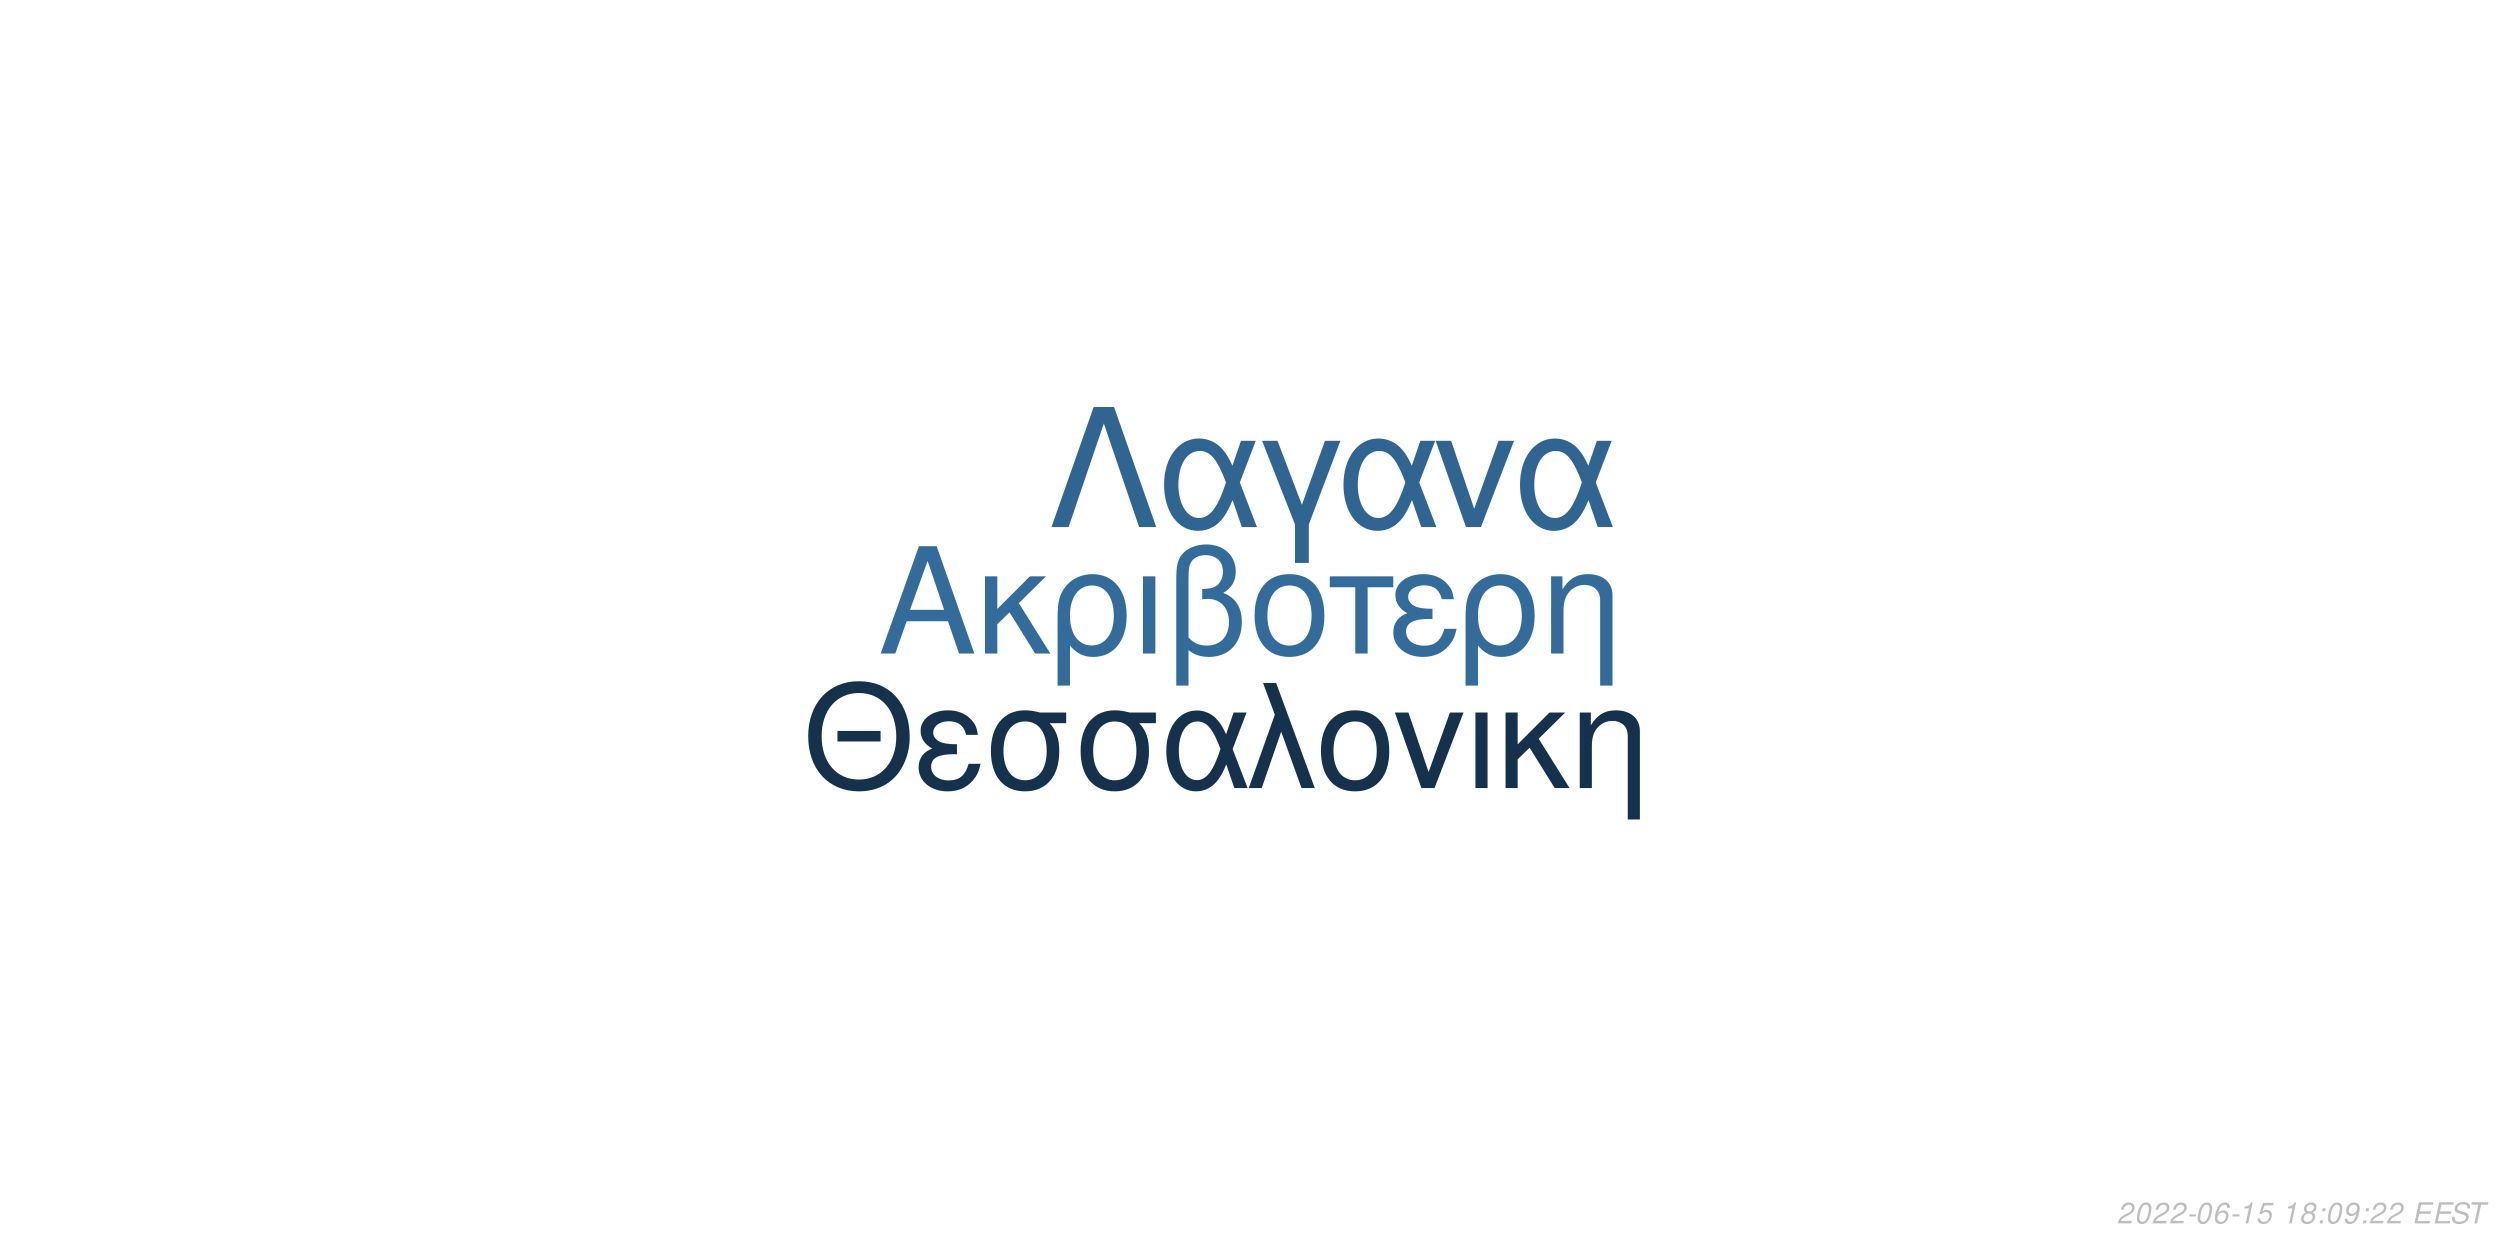
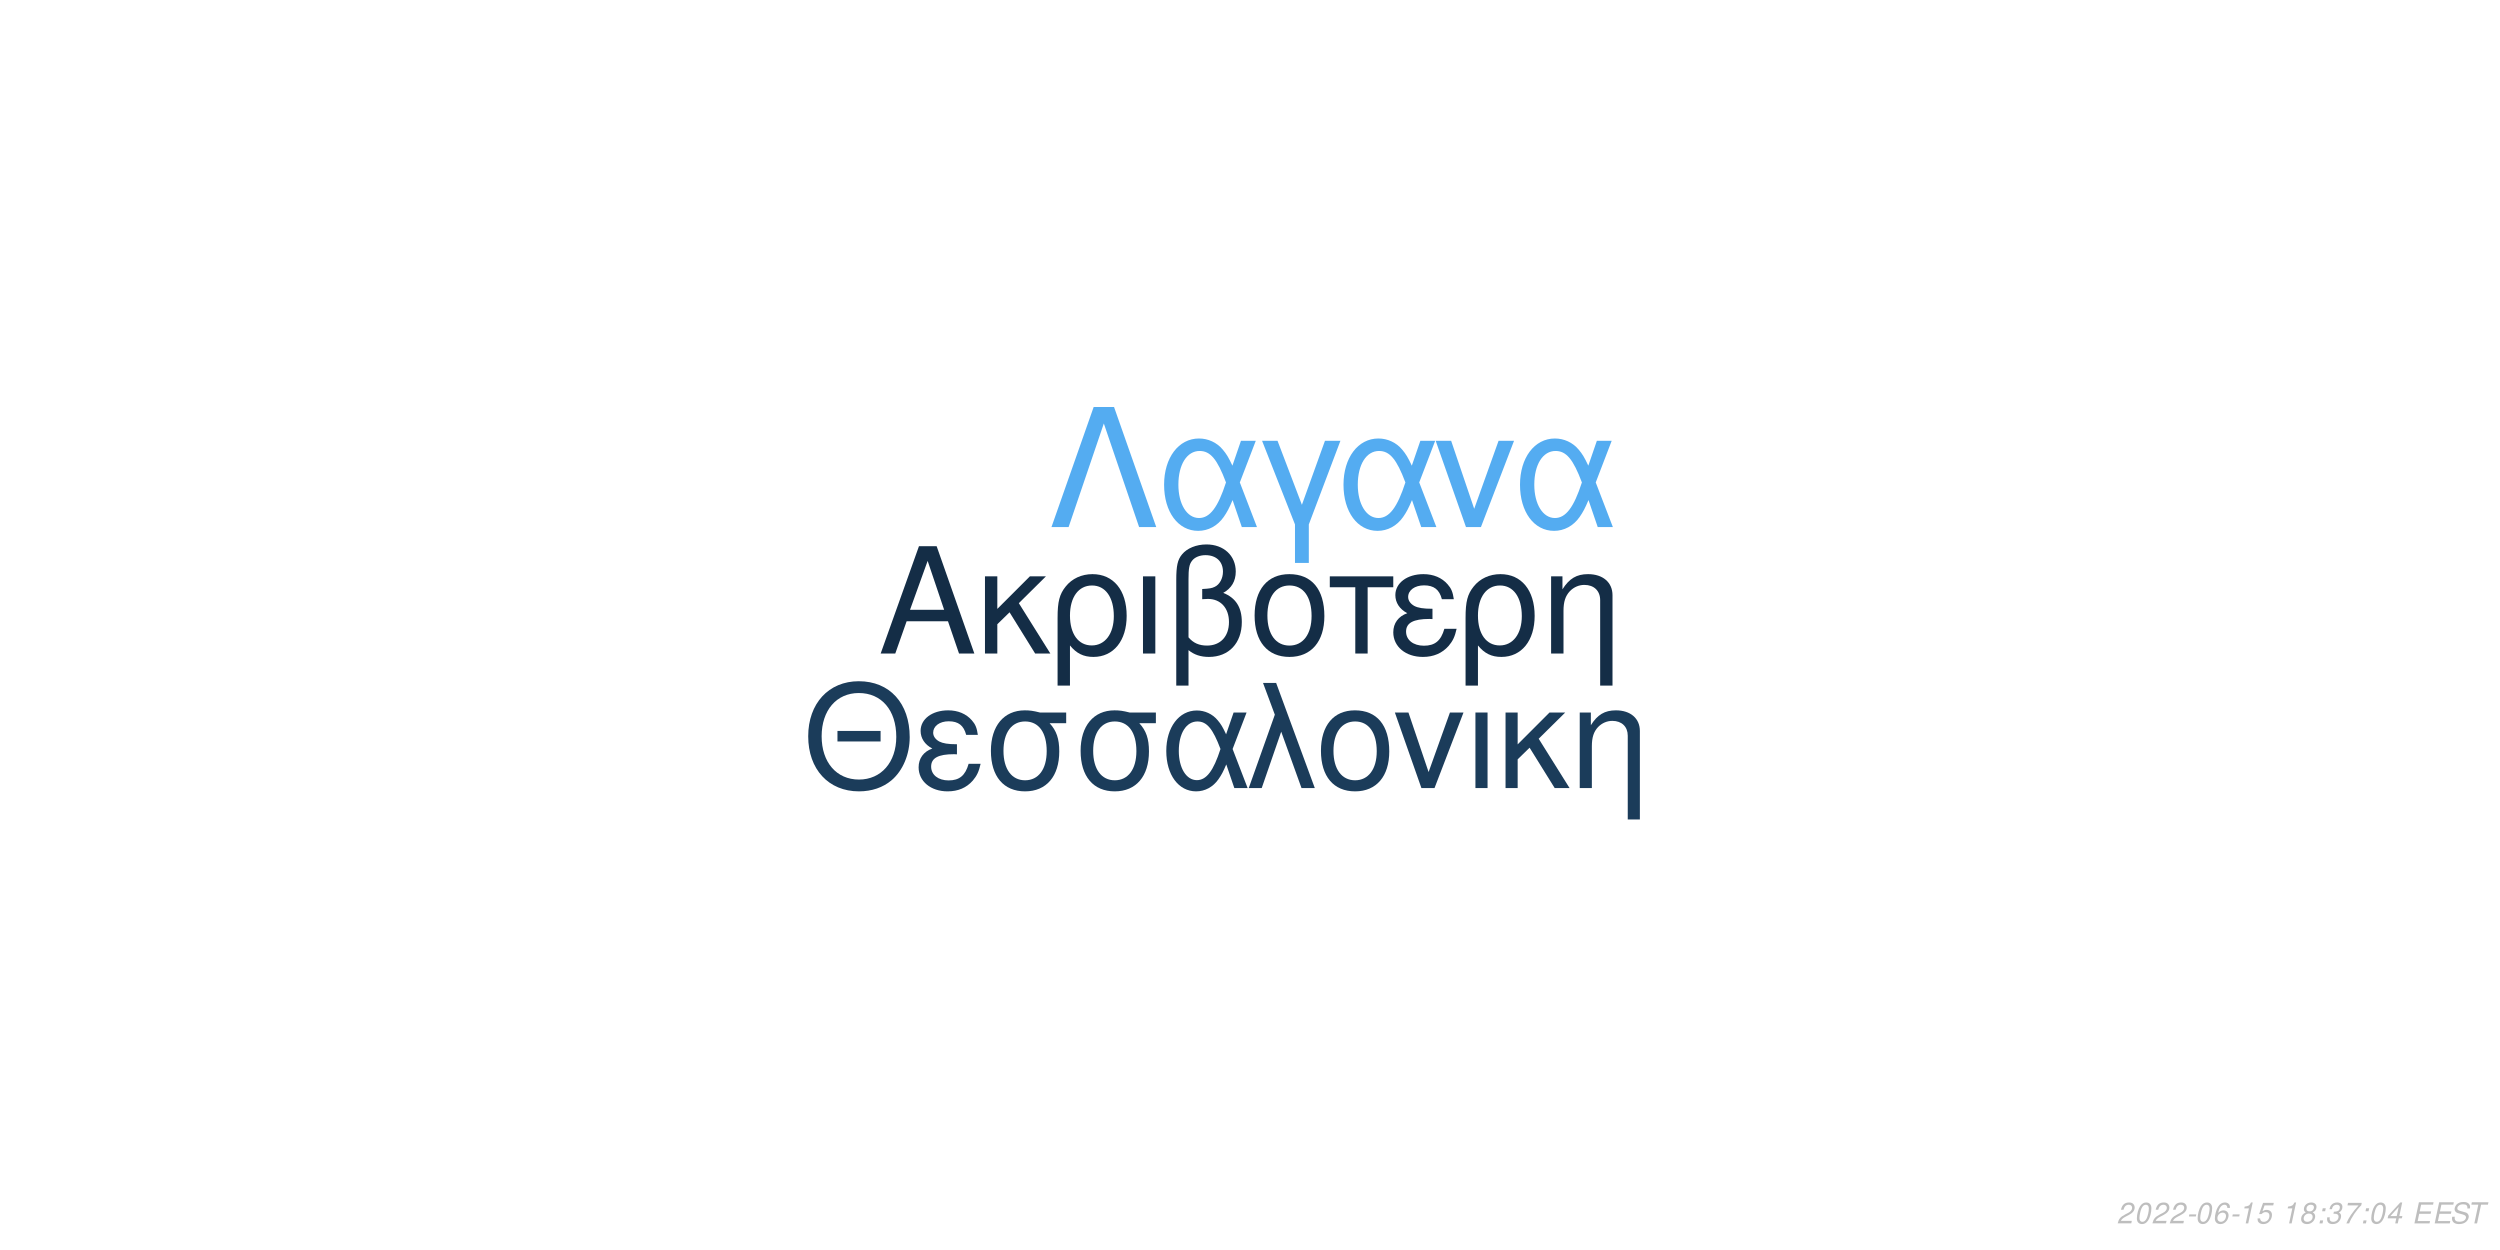
<svg xmlns="http://www.w3.org/2000/svg" xmlns:xlink="http://www.w3.org/1999/xlink" width="864pt" height="432pt" viewBox="0 0 864 432" version="1.1">
  <defs>
    <g>
      <symbol overflow="visible" id="glyph0-0">
        <path style="stroke:none;" d="" />
      </symbol>
      <symbol overflow="visible" id="glyph0-1">
        <path style="stroke:none;" d="M 24.125 -11.141 L 27.938 0 L 33.234 0 L 20.203 -37.094 L 14.094 -37.094 L 0.859 0 L 5.906 0 L 9.828 -11.141 Z M 22.797 -15.109 L 11 -15.109 L 17.094 -32.016 Z M 22.797 -15.109 " />
      </symbol>
      <symbol overflow="visible" id="glyph0-2">
        <path style="stroke:none;" d="M 7.172 -15.422 L 7.172 -26.672 L 2.906 -26.672 L 2.906 0 L 7.172 0 L 7.172 -10.125 L 11.406 -14.25 L 20.25 0 L 25.5 0 L 14.609 -17.406 L 23.969 -26.672 L 18.422 -26.672 Z M 7.172 -15.422 " />
      </symbol>
      <symbol overflow="visible" id="glyph0-3">
        <path style="stroke:none;" d="M 3 11.094 L 7.281 11.094 L 7.281 -2.797 C 9.516 -0.047 11.953 1.172 15.375 1.172 C 22.344 1.172 26.875 -4.422 26.875 -13.031 C 26.875 -21.891 22.297 -27.438 15.062 -27.438 C 11.297 -27.438 7.984 -25.906 5.797 -23.156 C 3.672 -20.516 3 -17.969 3 -12.359 Z M 14.906 -23.516 C 19.547 -23.516 22.438 -19.438 22.438 -12.922 C 22.438 -6.812 19.391 -2.797 14.812 -2.797 C 10.172 -2.797 7.281 -6.766 7.281 -13.125 C 7.281 -19.484 10.234 -23.516 14.906 -23.516 Z M 14.906 -23.516 " />
      </symbol>
      <symbol overflow="visible" id="glyph0-4">
        <path style="stroke:none;" d="M 3.516 0 L 7.781 0 L 7.781 -26.672 L 3.516 -26.672 Z M 3.516 0 " />
      </symbol>
      <symbol overflow="visible" id="glyph0-5">
        <path style="stroke:none;" d="M 4.016 11.094 L 8.25 11.094 L 8.25 -1.172 C 10.172 0.406 12.422 1.172 15.312 1.172 C 22.188 1.172 26.672 -3.609 26.672 -10.891 C 26.672 -15.984 24.578 -19.234 20.25 -20.969 C 23.109 -22.547 24.578 -25.031 24.578 -28.344 C 24.578 -33.844 20.406 -37.703 14.453 -37.703 C 10.938 -37.703 7.734 -36.391 6 -34.25 C 4.484 -32.422 4.016 -30.328 4.016 -25.391 Z M 8.25 -25.656 C 8.25 -29.359 8.5 -30.844 9.469 -32.062 C 10.375 -33.281 12.156 -34 14.094 -34 C 17.812 -34 20.156 -31.812 20.156 -28.297 C 20.156 -25.953 18.984 -23.812 17.297 -23.047 C 16.281 -22.547 15.469 -22.438 12.984 -22.297 L 12.984 -18.781 C 13.734 -18.828 14.344 -18.875 14.969 -18.875 C 19.344 -18.875 22.234 -15.719 22.234 -10.891 C 22.234 -5.906 19.281 -2.75 14.656 -2.75 C 11.953 -2.75 9.922 -3.609 8.25 -5.594 Z M 8.25 -25.656 " />
      </symbol>
      <symbol overflow="visible" id="glyph0-6">
        <path style="stroke:none;" d="M 14.094 -27.438 C 6.562 -27.438 2.094 -22.094 2.094 -13.125 C 2.094 -4.125 6.562 1.172 14.141 1.172 C 21.672 1.172 26.203 -4.172 26.203 -12.922 C 26.203 -22.188 21.828 -27.438 14.094 -27.438 Z M 14.141 -23.516 C 18.938 -23.516 21.781 -19.594 21.781 -12.984 C 21.781 -6.672 18.828 -2.75 14.141 -2.75 C 9.422 -2.75 6.516 -6.672 6.516 -13.125 C 6.516 -19.594 9.422 -23.516 14.141 -23.516 Z M 14.141 -23.516 " />
      </symbol>
      <symbol overflow="visible" id="glyph0-7">
        <path style="stroke:none;" d="M 7.891 0 L 12.156 0 L 12.156 -22.906 L 21.016 -22.906 L 21.016 -26.672 L -0.922 -26.672 L -0.922 -22.906 L 7.891 -22.906 Z M 7.891 0 " />
      </symbol>
      <symbol overflow="visible" id="glyph0-8">
        <path style="stroke:none;" d="M 14.562 -15.469 C 11.344 -15.469 9.562 -15.781 8.297 -16.438 C 6.922 -17.203 6.156 -18.328 6.156 -19.547 C 6.156 -21.891 8.453 -23.562 11.656 -23.562 C 15.062 -23.562 16.953 -22.094 17.812 -18.781 L 21.938 -18.781 C 21.578 -21.266 21.062 -22.5 19.797 -23.922 C 17.812 -26.203 14.906 -27.438 11.453 -27.438 C 5.797 -27.438 1.734 -24.375 1.734 -20.203 C 1.734 -17.609 3.156 -15.375 5.859 -13.938 C 2.797 -12.875 1.016 -10.484 1.016 -7.328 C 1.016 -2.391 5.297 1.172 11.25 1.172 C 14.969 1.172 17.906 -0.109 20.156 -2.641 C 21.578 -4.328 22.297 -5.797 22.906 -8.547 L 18.672 -8.547 C 17.5 -4.422 15.422 -2.703 11.609 -2.703 C 7.938 -2.703 5.438 -4.688 5.438 -7.578 C 5.438 -10.578 7.938 -11.953 13.484 -11.953 C 13.641 -11.953 14.094 -11.953 14.562 -11.906 Z M 14.562 -15.469 " />
      </symbol>
      <symbol overflow="visible" id="glyph0-9">
        <path style="stroke:none;" d="M 3.562 -26.672 L 3.562 0 L 7.844 0 L 7.844 -14.703 C 7.844 -17.906 8.5 -19.891 10.031 -21.531 C 11.406 -22.953 13.188 -23.719 15.062 -23.719 C 18.375 -23.719 20.516 -21.672 20.516 -18.469 L 20.516 11.094 L 24.781 11.094 L 24.781 -20.156 C 24.781 -24.578 21.469 -27.438 16.328 -27.438 C 12.359 -27.438 9.828 -25.906 7.484 -22.188 L 7.484 -26.672 Z M 3.562 -26.672 " />
      </symbol>
      <symbol overflow="visible" id="glyph1-0">
        <path style="stroke:none;" d="" />
      </symbol>
      <symbol overflow="visible" id="glyph1-1">
        <path style="stroke:none;" d="M 26.859 -19.734 L 11.953 -19.734 L 11.953 -16.094 L 26.859 -16.094 Z M 19.328 -36.922 C 8.922 -36.922 1.844 -29.25 1.844 -17.891 C 1.844 -6.484 8.875 1.141 19.391 1.141 C 23.812 1.141 27.703 -0.203 30.641 -2.688 C 34.578 -6.031 36.922 -11.656 36.922 -17.594 C 36.922 -29.297 30 -36.922 19.328 -36.922 Z M 19.328 -32.844 C 27.203 -32.844 32.281 -26.906 32.281 -17.688 C 32.281 -8.922 27.062 -2.938 19.391 -2.938 C 11.609 -2.938 6.484 -8.922 6.484 -17.891 C 6.484 -26.859 11.609 -32.844 19.328 -32.844 Z M 19.328 -32.844 " />
      </symbol>
      <symbol overflow="visible" id="glyph1-2">
        <path style="stroke:none;" d="M 14.25 -15.141 C 11.109 -15.141 9.375 -15.453 8.125 -16.094 C 6.781 -16.844 6.031 -17.938 6.031 -19.141 C 6.031 -21.422 8.266 -23.078 11.406 -23.078 C 14.75 -23.078 16.594 -21.625 17.438 -18.391 L 21.469 -18.391 C 21.125 -20.828 20.625 -22.031 19.391 -23.422 C 17.438 -25.656 14.594 -26.859 11.219 -26.859 C 5.688 -26.859 1.688 -23.875 1.688 -19.781 C 1.688 -17.234 3.094 -15.047 5.734 -13.656 C 2.734 -12.609 1 -10.266 1 -7.172 C 1 -2.344 5.188 1.141 11.016 1.141 C 14.656 1.141 17.547 -0.094 19.734 -2.594 C 21.125 -4.234 21.828 -5.688 22.422 -8.375 L 18.281 -8.375 C 17.141 -4.328 15.094 -2.641 11.359 -2.641 C 7.766 -2.641 5.328 -4.578 5.328 -7.422 C 5.328 -10.359 7.766 -11.703 13.203 -11.703 C 13.359 -11.703 13.797 -11.703 14.25 -11.656 Z M 14.25 -15.141 " />
      </symbol>
      <symbol overflow="visible" id="glyph1-3">
        <path style="stroke:none;" d="M 29 -26.109 L 19.938 -26.109 C 17.594 -26.703 16.438 -26.859 14.703 -26.859 C 7.469 -26.859 2.984 -21.469 2.984 -12.859 C 2.984 -4.031 7.375 1.141 14.797 1.141 C 22.172 1.141 26.609 -4.078 26.609 -12.656 C 26.609 -17.047 25.656 -19.828 23.266 -22.422 L 29 -22.422 Z M 14.797 -23.016 C 19.531 -23.016 22.266 -19.234 22.266 -12.75 C 22.266 -6.531 19.438 -2.688 14.797 -2.688 C 10.172 -2.688 7.328 -6.531 7.328 -12.859 C 7.328 -19.188 10.172 -23.016 14.797 -23.016 Z M 14.797 -23.016 " />
      </symbol>
      <symbol overflow="visible" id="glyph1-4">
        <path style="stroke:none;" d="M 29.344 -26.109 L 24.859 -26.109 L 22.266 -18.578 C 21.125 -21.031 20.484 -22.125 19.328 -23.469 C 17.547 -25.609 14.906 -26.812 12.156 -26.812 C 5.984 -26.812 1.594 -20.984 1.594 -12.812 C 1.594 -4.578 5.828 1.141 11.906 1.141 C 14.953 1.141 17.734 -0.344 19.625 -3.047 C 20.672 -4.531 21.281 -5.688 22.328 -8.172 L 25.109 0 L 29.703 0 L 24.516 -13.5 Z M 20.328 -13.5 C 17.891 -5.922 15.453 -2.734 12.156 -2.734 C 8.516 -2.734 5.922 -6.922 5.922 -12.812 C 5.922 -18.938 8.516 -23.016 12.359 -23.016 C 15.594 -23.016 17.688 -20.531 20.328 -13.5 Z M 20.328 -13.5 " />
      </symbol>
      <symbol overflow="visible" id="glyph1-5">
        <path style="stroke:none;" d="M 1.094 0 L 5.578 0 L 12.312 -19.484 L 19.328 0 L 23.922 0 L 10.562 -36.328 L 6.031 -36.328 L 10.109 -25.359 Z M 1.094 0 " />
      </symbol>
      <symbol overflow="visible" id="glyph1-6">
        <path style="stroke:none;" d="M 13.797 -26.859 C 6.422 -26.859 2.047 -21.625 2.047 -12.859 C 2.047 -4.031 6.422 1.141 13.859 1.141 C 21.234 1.141 25.656 -4.078 25.656 -12.656 C 25.656 -21.719 21.375 -26.859 13.797 -26.859 Z M 13.859 -23.016 C 18.531 -23.016 21.328 -19.188 21.328 -12.703 C 21.328 -6.531 18.438 -2.688 13.859 -2.688 C 9.219 -2.688 6.375 -6.531 6.375 -12.859 C 6.375 -19.188 9.219 -23.016 13.859 -23.016 Z M 13.859 -23.016 " />
      </symbol>
      <symbol overflow="visible" id="glyph1-7">
        <path style="stroke:none;" d="M 14.297 0 L 24.312 -26.109 L 19.625 -26.109 L 12.25 -5.531 L 5.281 -26.109 L 0.594 -26.109 L 9.766 0 Z M 14.297 0 " />
      </symbol>
      <symbol overflow="visible" id="glyph1-8">
        <path style="stroke:none;" d="M 3.438 0 L 7.625 0 L 7.625 -26.109 L 3.438 -26.109 Z M 3.438 0 " />
      </symbol>
      <symbol overflow="visible" id="glyph1-9">
        <path style="stroke:none;" d="M 7.031 -15.094 L 7.031 -26.109 L 2.844 -26.109 L 2.844 0 L 7.031 0 L 7.031 -9.922 L 11.156 -13.953 L 19.828 0 L 24.969 0 L 14.297 -17.047 L 23.469 -26.109 L 18.031 -26.109 Z M 7.031 -15.094 " />
      </symbol>
      <symbol overflow="visible" id="glyph1-10">
        <path style="stroke:none;" d="M 3.484 -26.109 L 3.484 0 L 7.672 0 L 7.672 -14.406 C 7.672 -17.547 8.328 -19.484 9.812 -21.078 C 11.156 -22.469 12.906 -23.219 14.75 -23.219 C 17.984 -23.219 20.078 -21.234 20.078 -18.094 L 20.078 10.859 L 24.266 10.859 L 24.266 -19.734 C 24.266 -24.062 21.031 -26.859 16 -26.859 C 12.109 -26.859 9.609 -25.359 7.328 -21.719 L 7.328 -26.109 Z M 3.484 -26.109 " />
      </symbol>
      <symbol overflow="visible" id="glyph2-0">
        <path style="stroke:none;" d="" />
      </symbol>
      <symbol overflow="visible" id="glyph2-1">
        <path style="stroke:none;" d="M 22.531 -41.484 L 15.484 -41.484 L 0.906 0 L 6.828 0 L 19 -35.797 L 31.188 0 L 37.109 0 Z M 22.531 -41.484 " />
      </symbol>
      <symbol overflow="visible" id="glyph2-2">
        <path style="stroke:none;" d="M 33.516 -29.812 L 28.391 -29.812 L 25.438 -21.219 C 24.125 -24.016 23.391 -25.266 22.078 -26.797 C 20.031 -29.25 17.016 -30.609 13.891 -30.609 C 6.828 -30.609 1.828 -23.953 1.828 -14.625 C 1.828 -5.234 6.656 1.312 13.594 1.312 C 17.078 1.312 20.266 -0.391 22.422 -3.469 C 23.609 -5.172 24.297 -6.484 25.5 -9.328 L 28.688 0 L 33.922 0 L 28 -15.422 Z M 23.219 -15.422 C 20.422 -6.766 17.641 -3.125 13.891 -3.125 C 9.734 -3.125 6.766 -7.906 6.766 -14.625 C 6.766 -21.625 9.734 -26.297 14.109 -26.297 C 17.812 -26.297 20.203 -23.453 23.219 -15.422 Z M 23.219 -15.422 " />
      </symbol>
      <symbol overflow="visible" id="glyph2-3">
        <path style="stroke:none;" d="M 12.062 12.406 L 16.844 12.406 L 16.844 -0.906 L 27.766 -29.812 L 22.422 -29.812 L 14.453 -7.688 L 6.031 -29.812 L 0.688 -29.812 L 12.062 -0.906 Z M 12.062 12.406 " />
      </symbol>
      <symbol overflow="visible" id="glyph2-4">
        <path style="stroke:none;" d="M 16.328 0 L 27.766 -29.812 L 22.422 -29.812 L 14 -6.312 L 6.031 -29.812 L 0.688 -29.812 L 11.156 0 Z M 16.328 0 " />
      </symbol>
      <symbol overflow="visible" id="glyph3-0">
        <path style="stroke:none;" d="" />
      </symbol>
      <symbol overflow="visible" id="glyph3-1">
        <path style="stroke:none;" d="M 5.234 -0.875 L 1.469 -0.875 C 1.641 -1.375 2.203 -1.891 3.109 -2.344 L 4.234 -2.938 C 5.562 -3.625 6.219 -4.469 6.219 -5.484 C 6.219 -5.938 6.062 -6.359 5.797 -6.656 C 5.469 -7.047 4.984 -7.234 4.312 -7.234 C 2.766 -7.234 1.891 -6.453 1.484 -4.734 L 2.375 -4.734 C 2.484 -5.188 2.609 -5.484 2.797 -5.75 C 3.094 -6.203 3.609 -6.453 4.188 -6.453 C 4.891 -6.453 5.344 -6.031 5.344 -5.375 C 5.344 -4.703 4.859 -4.094 4.016 -3.656 L 2.984 -3.125 C 1.234 -2.188 0.797 -1.656 0.344 -0.016 L 5.047 -0.016 Z M 5.234 -0.875 " />
      </symbol>
      <symbol overflow="visible" id="glyph3-2">
        <path style="stroke:none;" d="M 4.203 -7.234 C 3.375 -7.234 2.688 -6.812 2.125 -5.984 C 1.484 -5.047 0.984 -3.188 0.984 -1.734 C 0.984 -1.109 1.172 -0.562 1.484 -0.266 C 1.797 0.047 2.281 0.234 2.766 0.234 C 3.625 0.234 4.281 -0.156 4.859 -1.016 C 5.516 -1.953 6 -3.797 6 -5.266 C 6 -6.5 5.328 -7.234 4.203 -7.234 Z M 4.094 -6.453 C 4.734 -6.453 5.125 -5.984 5.125 -5.156 C 5.125 -4.203 4.781 -2.625 4.406 -1.812 C 3.984 -0.938 3.516 -0.547 2.875 -0.547 C 2.25 -0.547 1.875 -1.031 1.875 -1.828 C 1.875 -2.797 2.203 -4.344 2.594 -5.203 C 2.984 -6.047 3.453 -6.453 4.094 -6.453 Z M 4.094 -6.453 " />
      </symbol>
      <symbol overflow="visible" id="glyph3-3">
        <path style="stroke:none;" d="M 3.516 -3.125 L 1.125 -3.125 L 0.969 -2.406 L 3.359 -2.406 Z M 3.516 -3.125 " />
      </symbol>
      <symbol overflow="visible" id="glyph3-4">
        <path style="stroke:none;" d="M 6.125 -5.344 L 6.141 -5.625 C 6.141 -6.609 5.453 -7.234 4.391 -7.234 C 3.438 -7.234 2.641 -6.719 2.016 -5.703 C 1.422 -4.781 0.938 -2.953 0.938 -1.688 C 0.938 -0.516 1.688 0.234 2.859 0.234 C 3.703 0.234 4.438 -0.156 5 -0.875 C 5.406 -1.422 5.672 -2.156 5.672 -2.766 C 5.672 -3.812 4.969 -4.5 3.906 -4.5 C 3.234 -4.5 2.672 -4.234 2.094 -3.625 C 2.406 -5.375 3.234 -6.453 4.25 -6.453 C 4.703 -6.453 5.062 -6.234 5.172 -5.844 C 5.203 -5.719 5.234 -5.578 5.25 -5.344 Z M 3.656 -3.734 C 4.344 -3.734 4.797 -3.281 4.797 -2.625 C 4.797 -1.469 3.984 -0.547 2.984 -0.547 C 2.297 -0.547 1.812 -1.047 1.812 -1.766 C 1.812 -2.859 2.625 -3.734 3.656 -3.734 Z M 3.656 -3.734 " />
      </symbol>
      <symbol overflow="visible" id="glyph3-5">
        <path style="stroke:none;" d="M 3.703 -5.188 L 2.594 0 L 3.469 0 L 5.016 -7.234 L 4.438 -7.234 C 3.906 -6.156 3.688 -6.016 2.234 -5.812 L 2.109 -5.188 Z M 3.703 -5.188 " />
      </symbol>
      <symbol overflow="visible" id="glyph3-6">
        <path style="stroke:none;" d="M 6.297 -7.094 L 2.594 -7.094 L 1.234 -3.234 L 2.047 -3.234 C 2.656 -3.766 2.938 -3.906 3.531 -3.906 C 4.328 -3.906 4.797 -3.453 4.797 -2.688 C 4.797 -1.438 3.969 -0.547 2.828 -0.547 C 2.031 -0.547 1.609 -0.938 1.578 -1.734 L 0.703 -1.734 L 0.703 -1.516 C 0.703 -0.938 0.844 -0.547 1.188 -0.266 C 1.562 0.062 2.078 0.234 2.703 0.234 C 3.656 0.234 4.391 -0.156 4.984 -0.922 C 5.422 -1.5 5.672 -2.234 5.672 -2.953 C 5.672 -4 4.938 -4.672 3.812 -4.672 C 3.328 -4.672 2.906 -4.547 2.406 -4.234 L 3.109 -6.219 L 6.109 -6.219 Z M 6.297 -7.094 " />
      </symbol>
      <symbol overflow="visible" id="glyph3-7">
        <path style="stroke:none;" d="" />
      </symbol>
      <symbol overflow="visible" id="glyph3-8">
        <path style="stroke:none;" d="M 4.766 -3.797 C 5.078 -3.969 5.234 -4.078 5.438 -4.234 C 5.812 -4.594 6.062 -5.172 6.062 -5.734 C 6.062 -6.625 5.344 -7.234 4.266 -7.234 C 2.812 -7.234 1.703 -6.219 1.703 -4.875 C 1.703 -4.406 1.875 -4.125 2.359 -3.812 C 1.297 -3.312 0.75 -2.516 0.75 -1.469 C 0.75 -0.438 1.547 0.234 2.812 0.234 C 3.656 0.234 4.359 -0.094 4.938 -0.734 C 5.359 -1.234 5.609 -1.859 5.609 -2.438 C 5.609 -3.047 5.312 -3.516 4.766 -3.797 Z M 4.109 -6.453 C 4.797 -6.453 5.188 -6.125 5.188 -5.578 C 5.188 -5.266 5.062 -4.922 4.859 -4.672 C 4.562 -4.312 4.188 -4.156 3.656 -4.156 C 2.984 -4.156 2.594 -4.453 2.594 -4.984 C 2.594 -5.859 3.203 -6.453 4.109 -6.453 Z M 3.453 -3.406 C 4.234 -3.406 4.734 -2.984 4.734 -2.312 C 4.734 -1.312 3.922 -0.547 2.875 -0.547 C 2.125 -0.547 1.625 -0.969 1.625 -1.625 C 1.625 -2.609 2.438 -3.406 3.453 -3.406 Z M 3.453 -3.406 " />
      </symbol>
      <symbol overflow="visible" id="glyph3-9">
        <path style="stroke:none;" d="M 2.359 -1.031 L 1.312 -1.031 L 1.094 0 L 2.141 0 Z M 3.266 -5.234 L 2.219 -5.234 L 2 -4.203 L 3.047 -4.203 Z M 3.266 -5.234 " />
      </symbol>
      <symbol overflow="visible" id="glyph3-10">
-         <path style="stroke:none;" d="M 0.844 -1.656 C 0.844 -1.547 0.844 -1.438 0.844 -1.375 C 0.844 -0.406 1.531 0.234 2.578 0.234 C 3.203 0.234 3.766 0.016 4.297 -0.438 C 4.938 -1 5.312 -1.656 5.594 -2.719 C 5.844 -3.672 6.016 -4.766 6.016 -5.375 C 6.016 -5.844 5.844 -6.328 5.547 -6.656 C 5.203 -7.031 4.703 -7.234 4.062 -7.234 C 2.516 -7.234 1.297 -5.938 1.297 -4.266 C 1.297 -3.203 1.984 -2.547 3.047 -2.547 C 3.484 -2.547 3.953 -2.672 4.281 -2.891 C 4.406 -2.984 4.547 -3.078 4.828 -3.344 C 4.438 -1.484 3.703 -0.547 2.703 -0.547 C 2.109 -0.547 1.719 -0.938 1.719 -1.547 L 1.719 -1.656 Z M 3.953 -6.453 C 4.625 -6.453 5.141 -5.953 5.141 -5.281 C 5.141 -4.188 4.312 -3.312 3.297 -3.312 C 2.594 -3.312 2.172 -3.734 2.172 -4.453 C 2.172 -5.562 2.984 -6.453 3.953 -6.453 Z M 3.953 -6.453 " />
+         <path style="stroke:none;" d="M 2.922 -3.312 C 3.125 -3.344 3.234 -3.344 3.375 -3.344 C 4.203 -3.344 4.688 -3 4.688 -2.406 C 4.688 -1.312 3.906 -0.547 2.781 -0.547 C 2.047 -0.547 1.594 -0.938 1.594 -1.562 C 1.594 -1.719 1.609 -1.844 1.656 -2.094 L 0.766 -2.094 C 0.734 -1.797 0.719 -1.641 0.719 -1.469 C 0.719 -0.375 1.406 0.234 2.641 0.234 C 3.547 0.234 4.297 -0.078 4.812 -0.656 C 5.266 -1.156 5.562 -1.875 5.562 -2.547 C 5.562 -3.125 5.344 -3.453 4.797 -3.734 C 5.641 -4.234 6.016 -4.844 6.016 -5.734 C 6.016 -6.656 5.312 -7.234 4.203 -7.234 C 3.375 -7.234 2.672 -6.938 2.188 -6.375 C 1.891 -6.031 1.703 -5.641 1.516 -4.906 L 2.391 -4.906 C 2.5 -5.359 2.594 -5.594 2.734 -5.812 C 3.047 -6.234 3.516 -6.453 4.078 -6.453 C 4.734 -6.453 5.141 -6.125 5.141 -5.578 C 5.141 -5.188 5.016 -4.797 4.797 -4.547 C 4.516 -4.234 4 -4.062 3.266 -4.062 L 3.078 -4.062 Z M 2.922 -3.312 " />
      </symbol>
      <symbol overflow="visible" id="glyph3-11">
+         <path style="stroke:none;" d="M 6.703 -7.094 L 1.953 -7.094 L 1.766 -6.219 L 5.594 -6.219 C 3.344 -3.688 2.266 -2.109 1.375 0 L 2.344 0 C 3.031 -1.906 4.828 -4.594 6.547 -6.281 Z M 6.703 -7.094 " />
+       </symbol>
+       <symbol overflow="visible" id="glyph3-12">
+         <path style="stroke:none;" d="M 3.625 -1.75 L 3.266 0 L 4.141 0 L 4.516 -1.75 L 5.562 -1.75 L 5.734 -2.531 L 4.688 -2.531 L 5.688 -7.234 L 5.016 -7.234 L 0.844 -2.672 L 0.641 -1.75 Z M 3.797 -2.531 L 1.594 -2.531 L 4.469 -5.703 Z M 3.797 -2.531 " />
+       </symbol>
+       <symbol overflow="visible" id="glyph3-13">
        <path style="stroke:none;" d="M 2.547 -3.312 L 6.5 -3.312 L 6.688 -4.141 L 2.719 -4.141 L 3.219 -6.469 L 7.344 -6.469 L 7.516 -7.297 L 2.453 -7.297 L 0.906 0 L 6.125 0 L 6.297 -0.812 L 2.016 -0.812 Z M 2.547 -3.312 " />
      </symbol>
-       <symbol overflow="visible" id="glyph3-12">
+       <symbol overflow="visible" id="glyph3-14">
        <path style="stroke:none;" d="M 7.062 -5.156 C 7.125 -5.438 7.141 -5.562 7.141 -5.703 C 7.141 -6.156 6.938 -6.594 6.594 -6.891 C 6.188 -7.25 5.656 -7.406 4.875 -7.406 C 3.844 -7.406 3.047 -7.125 2.5 -6.562 C 2.094 -6.141 1.781 -5.438 1.781 -4.922 C 1.781 -4.297 2.219 -3.766 2.891 -3.562 L 4.594 -3.094 C 5.406 -2.859 5.734 -2.578 5.734 -2.094 C 5.734 -1.781 5.547 -1.406 5.266 -1.141 C 4.844 -0.766 4.266 -0.578 3.453 -0.578 C 2.328 -0.578 1.812 -0.984 1.812 -1.906 C 1.812 -2.047 1.812 -2.125 1.844 -2.312 L 0.984 -2.312 C 0.906 -2.062 0.891 -1.906 0.891 -1.688 C 0.891 -0.484 1.797 0.234 3.297 0.234 C 4.359 0.234 5.234 -0.062 5.812 -0.609 C 6.344 -1.078 6.688 -1.797 6.688 -2.375 C 6.688 -2.641 6.609 -2.906 6.453 -3.156 C 6.234 -3.5 5.938 -3.703 5.469 -3.828 L 3.75 -4.312 C 2.984 -4.547 2.734 -4.734 2.734 -5.188 C 2.734 -5.547 2.875 -5.844 3.188 -6.109 C 3.547 -6.438 4.031 -6.594 4.703 -6.594 C 5.266 -6.594 5.688 -6.484 5.906 -6.297 C 6.094 -6.125 6.219 -5.797 6.219 -5.516 C 6.219 -5.422 6.203 -5.344 6.188 -5.156 Z M 7.062 -5.156 " />
      </symbol>
-       <symbol overflow="visible" id="glyph3-13">
+       <symbol overflow="visible" id="glyph3-15">
        <path style="stroke:none;" d="M 4.938 -6.469 L 7.312 -6.469 L 7.484 -7.297 L 1.75 -7.297 L 1.578 -6.469 L 3.984 -6.469 L 2.609 0 L 3.547 0 Z M 4.938 -6.469 " />
      </symbol>
    </g>
  </defs>
  <g id="surface1">
    <rect x="0" y="0" width="864" height="432" style="fill:rgb(100%,100%,100%);fill-opacity:1;stroke:none;" />
-     <g style="fill:rgb(20%,41.961%,60.392%);fill-opacity:1;">
+     <g style="fill:rgb(7.843%,17.647%,27.451%);fill-opacity:1;">
      <use xlink:href="#glyph0-1" x="303.5" y="225.861" />
      <use xlink:href="#glyph0-2" x="337.5" y="225.861" />
      <use xlink:href="#glyph0-3" x="362.5" y="225.861" />
      <use xlink:href="#glyph0-4" x="391.5" y="225.861" />
      <use xlink:href="#glyph0-5" x="402.5" y="225.861" />
      <use xlink:href="#glyph0-6" x="431.5" y="225.861" />
      <use xlink:href="#glyph0-7" x="460.5" y="225.861" />
      <use xlink:href="#glyph0-8" x="480.5" y="225.861" />
      <use xlink:href="#glyph0-3" x="503.5" y="225.861" />
      <use xlink:href="#glyph0-9" x="532.5" y="225.861" />
    </g>
-     <g style="fill:rgb(8.627%,19.216%,29.412%);fill-opacity:1;">
+     <g style="fill:rgb(10.588%,23.529%,35.294%);fill-opacity:1;">
      <use xlink:href="#glyph1-1" x="277.473" y="272.354" />
      <use xlink:href="#glyph1-2" x="316.473" y="272.354" />
      <use xlink:href="#glyph1-3" x="339.473" y="272.354" />
      <use xlink:href="#glyph1-3" x="370.473" y="272.354" />
      <use xlink:href="#glyph1-4" x="401.473" y="272.354" />
      <use xlink:href="#glyph1-5" x="430.473" y="272.354" />
      <use xlink:href="#glyph1-6" x="454.473" y="272.354" />
      <use xlink:href="#glyph1-7" x="481.473" y="272.354" />
      <use xlink:href="#glyph1-8" x="506.473" y="272.354" />
      <use xlink:href="#glyph1-9" x="517.473" y="272.354" />
      <use xlink:href="#glyph1-10" x="542.473" y="272.354" />
    </g>
-     <g style="fill:rgb(18.824%,39.608%,56.863%);fill-opacity:1;">
+     <g style="fill:rgb(32.941%,67.451%,94.51%);fill-opacity:1;">
      <use xlink:href="#glyph2-1" x="362.484" y="182.152" />
      <use xlink:href="#glyph2-2" x="400.484" y="182.152" />
      <use xlink:href="#glyph2-3" x="435.484" y="182.152" />
      <use xlink:href="#glyph2-2" x="462.484" y="182.152" />
      <use xlink:href="#glyph2-4" x="495.484" y="182.152" />
      <use xlink:href="#glyph2-2" x="523.484" y="182.152" />
    </g>
    <g style="fill:rgb(74.51%,74.51%,74.51%);fill-opacity:1;">
      <use xlink:href="#glyph3-1" x="731.52" y="422.81" />
      <use xlink:href="#glyph3-2" x="737.52" y="422.81" />
      <use xlink:href="#glyph3-1" x="743.52" y="422.81" />
      <use xlink:href="#glyph3-1" x="749.52" y="422.81" />
      <use xlink:href="#glyph3-3" x="755.52" y="422.81" />
      <use xlink:href="#glyph3-2" x="758.52" y="422.81" />
      <use xlink:href="#glyph3-4" x="764.52" y="422.81" />
      <use xlink:href="#glyph3-3" x="770.52" y="422.81" />
      <use xlink:href="#glyph3-5" x="773.52" y="422.81" />
      <use xlink:href="#glyph3-6" x="779.52" y="422.81" />
      <use xlink:href="#glyph3-7" x="785.52" y="422.81" />
      <use xlink:href="#glyph3-5" x="788.52" y="422.81" />
      <use xlink:href="#glyph3-8" x="794.52" y="422.81" />
      <use xlink:href="#glyph3-9" x="800.52" y="422.81" />
-       <use xlink:href="#glyph3-2" x="803.52" y="422.81" />
-       <use xlink:href="#glyph3-10" x="809.52" y="422.81" />
+       <use xlink:href="#glyph3-10" x="803.52" y="422.81" />
+       <use xlink:href="#glyph3-11" x="809.52" y="422.81" />
      <use xlink:href="#glyph3-9" x="815.52" y="422.81" />
-       <use xlink:href="#glyph3-1" x="818.52" y="422.81" />
-       <use xlink:href="#glyph3-1" x="824.52" y="422.81" />
+       <use xlink:href="#glyph3-2" x="818.52" y="422.81" />
+       <use xlink:href="#glyph3-12" x="824.52" y="422.81" />
      <use xlink:href="#glyph3-7" x="830.52" y="422.81" />
-       <use xlink:href="#glyph3-11" x="833.52" y="422.81" />
-       <use xlink:href="#glyph3-11" x="840.52" y="422.81" />
-       <use xlink:href="#glyph3-12" x="846.52" y="422.81" />
-       <use xlink:href="#glyph3-13" x="852.52" y="422.81" />
+       <use xlink:href="#glyph3-13" x="833.52" y="422.81" />
+       <use xlink:href="#glyph3-13" x="840.52" y="422.81" />
+       <use xlink:href="#glyph3-14" x="846.52" y="422.81" />
+       <use xlink:href="#glyph3-15" x="852.52" y="422.81" />
    </g>
  </g>
</svg>
